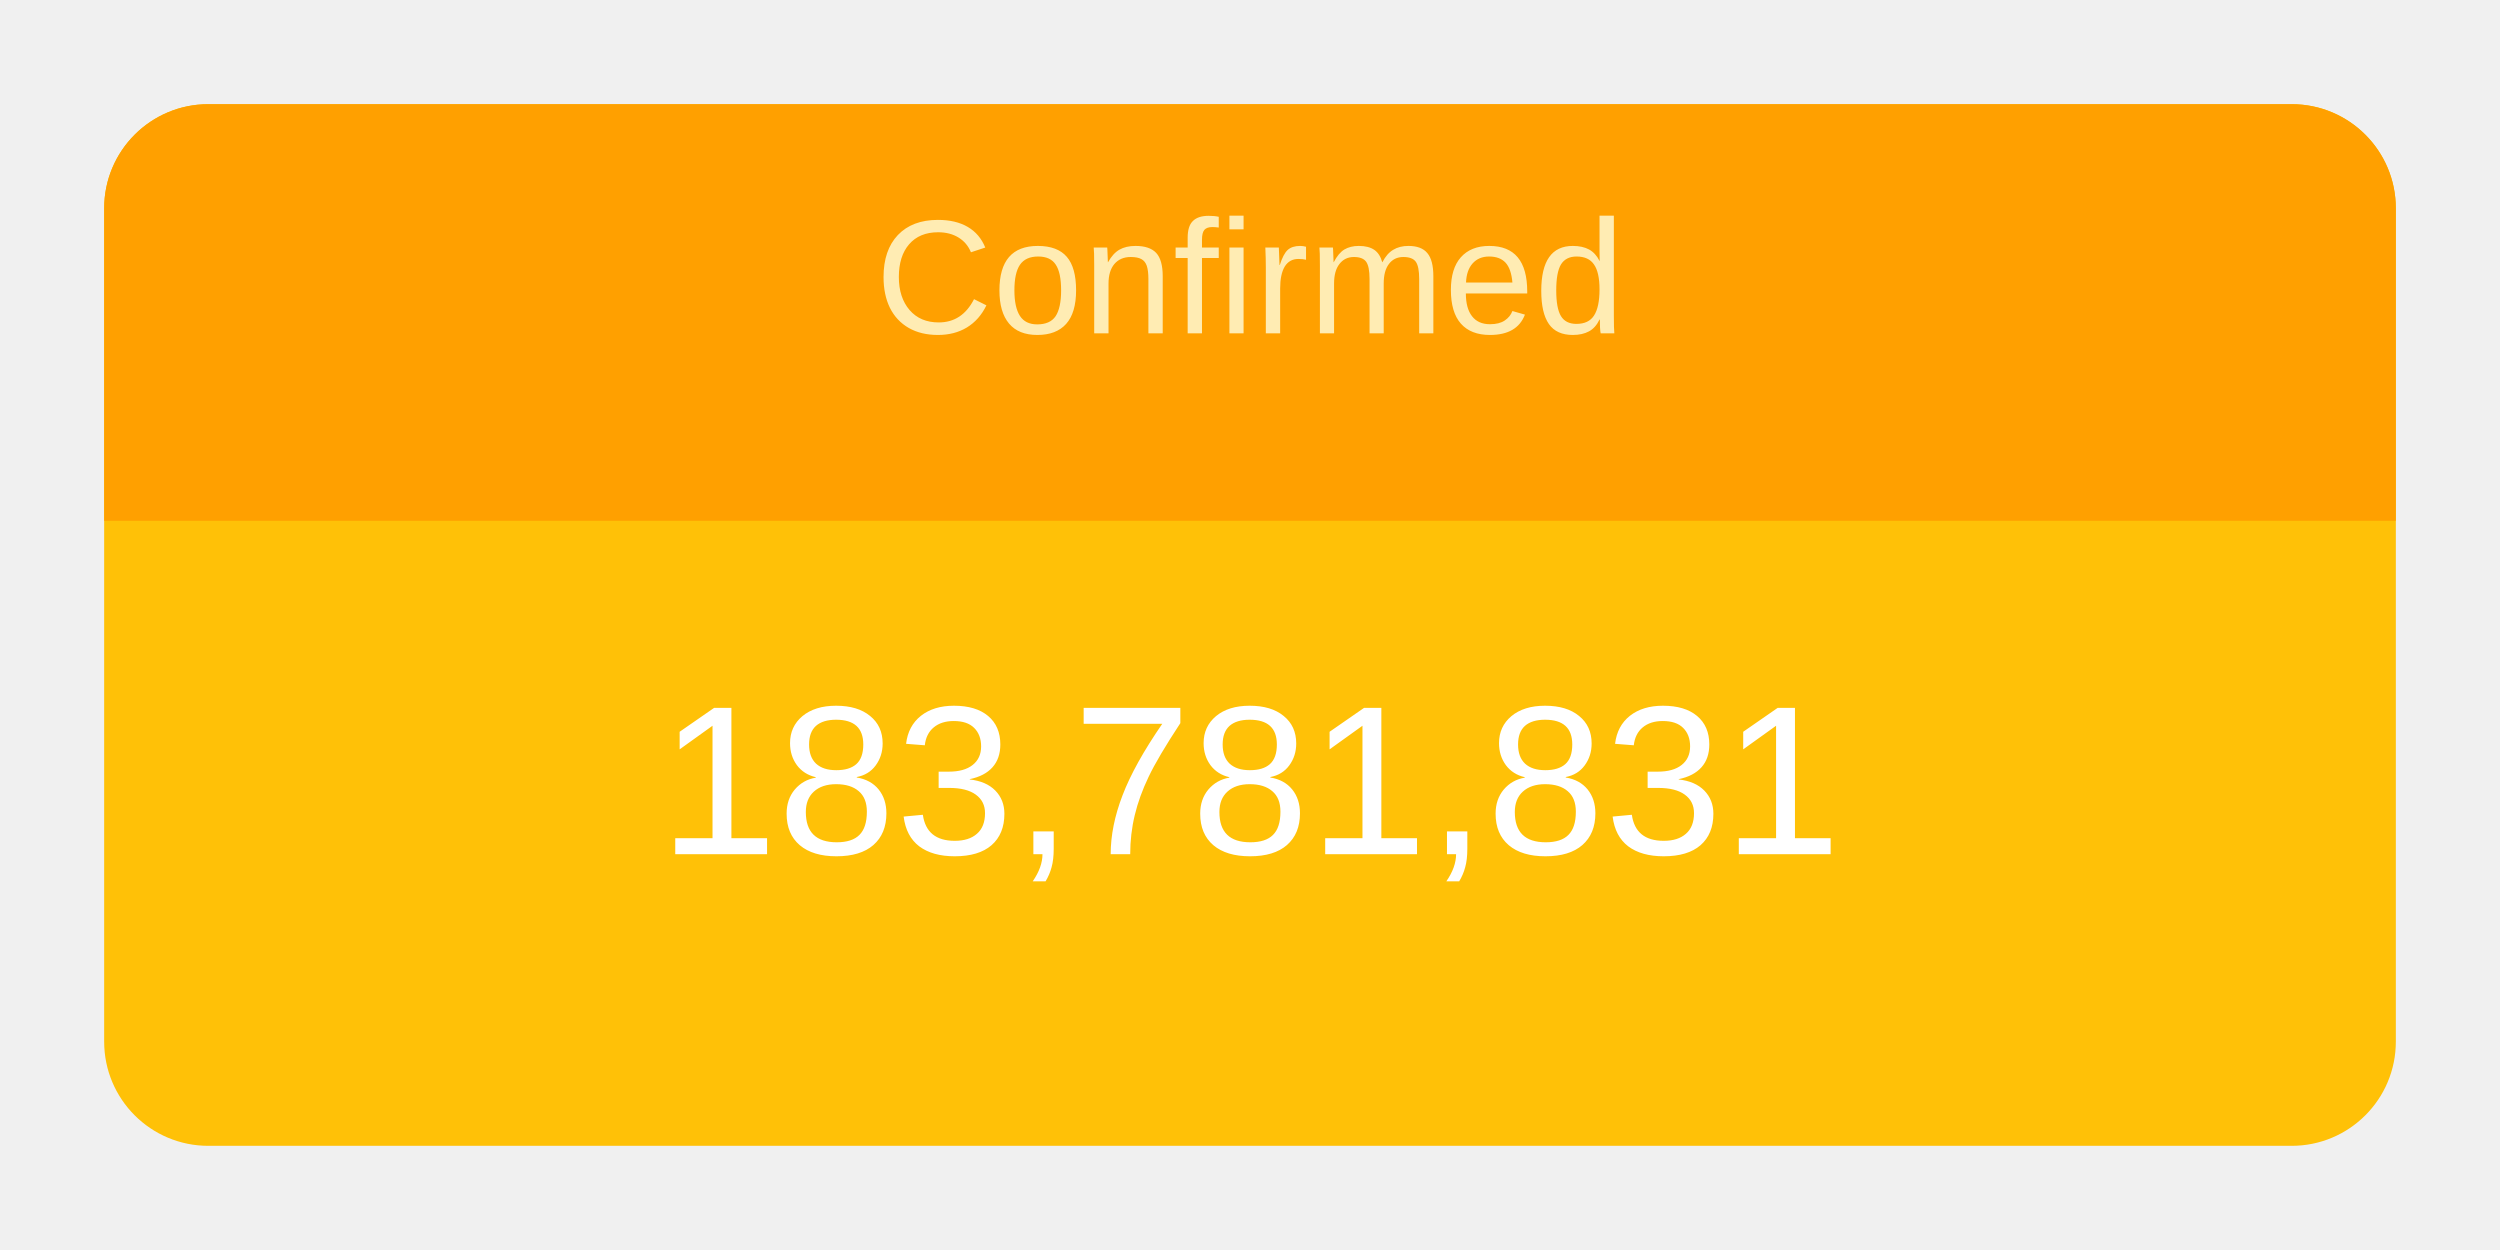
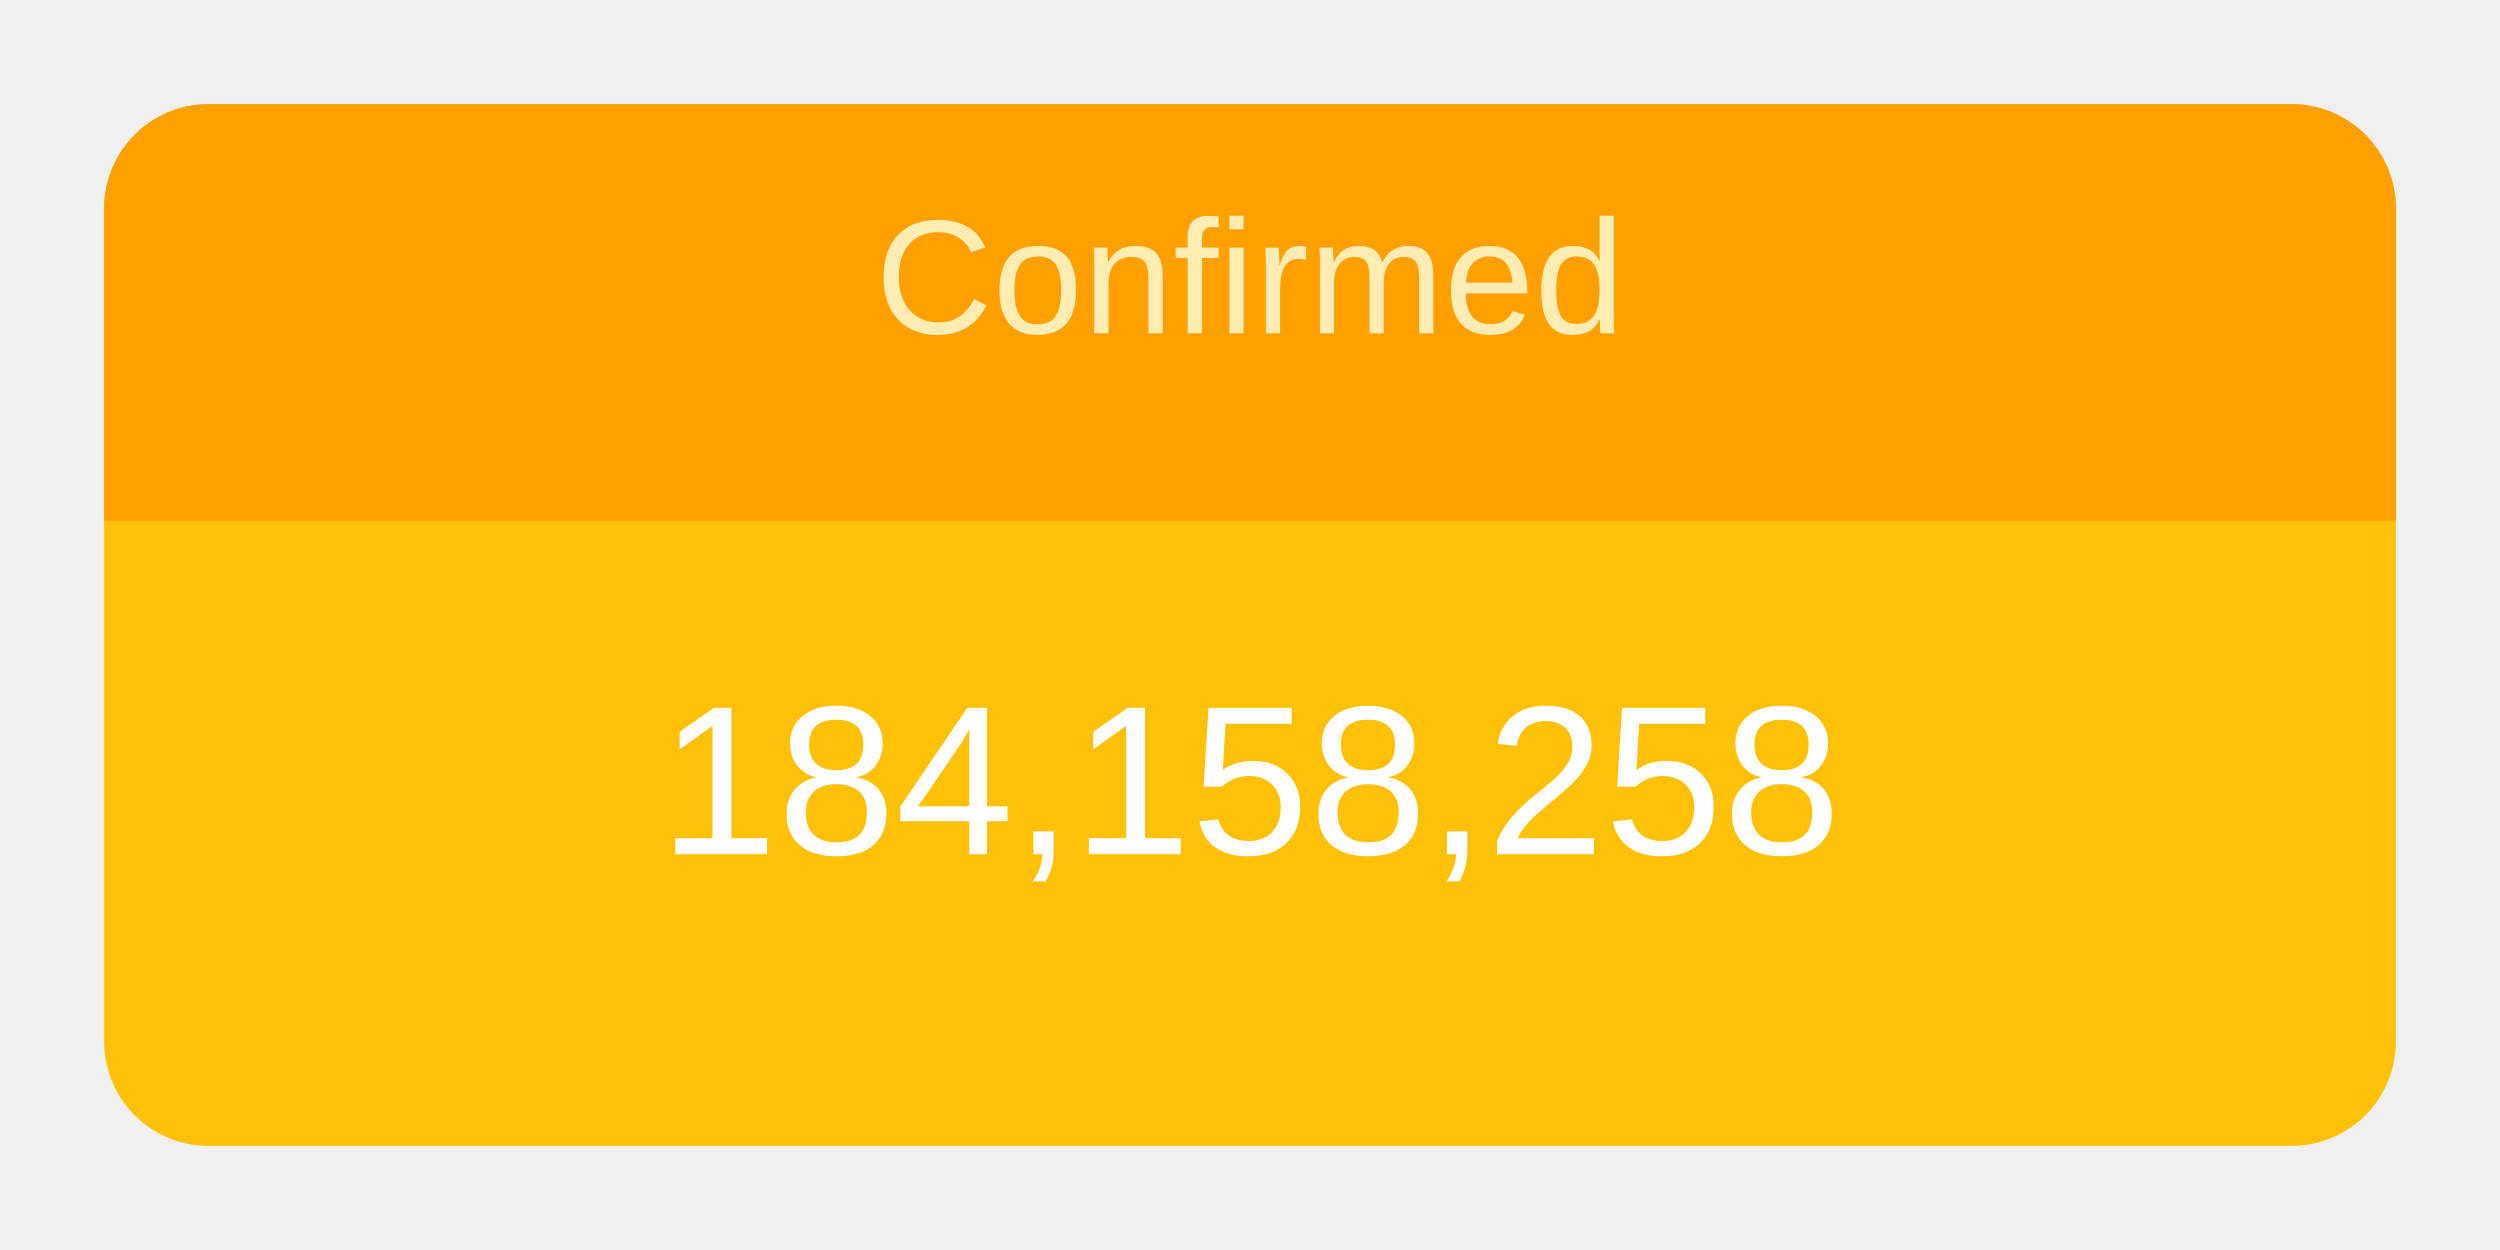
<svg xmlns="http://www.w3.org/2000/svg" height="120" viewBox="" width="240">
  <g transform="translate(10,10)">
    <rect rx="10" ry="10" width="220" height="100" style="fill: #ffc107; stroke-width: 5;" />
    <svg width="220" height="100">
      <text x="50%" y="72%" alignment-baseline="middle" text-anchor="middle" fill="white" font-size="1.7em" font-family="Arial, Helvetica, sans-serif">
-         183,781,831
+         184,158,258
      </text>
    </svg>
    <path fill="#FFA000" d=" M 210 0              a 10 10 0 0 1 10 10              v 30             h-220             v-30             a 10 10 0 0 1 10 -10" />
    <svg width="220" height="40">
      <text x="50%" y="55%" alignment-baseline="middle" text-anchor="middle" fill="#FFECB3" font-size="1.3em" font-family="Arial, Helvetica, sans-serif">
        Confirmed
      </text>
    </svg>
  </g>
</svg>
